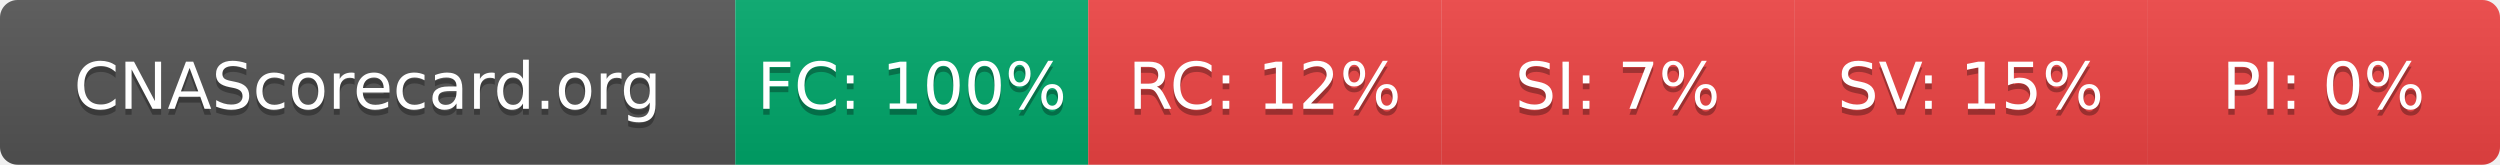
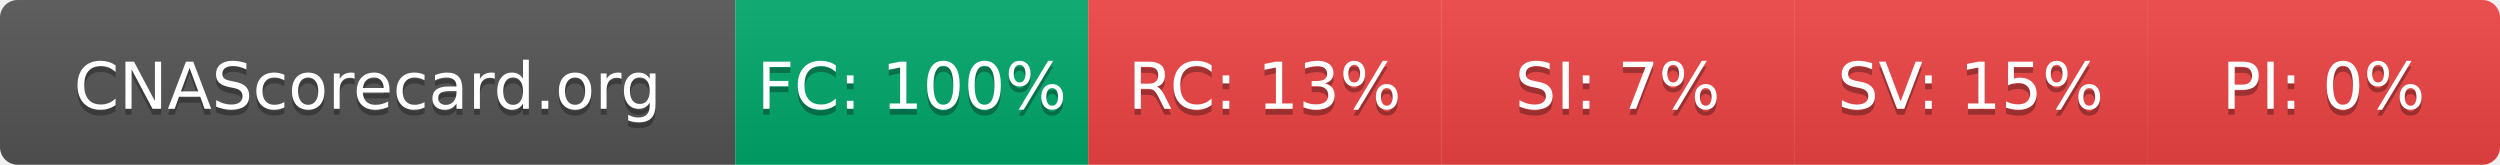
- <svg xmlns="http://www.w3.org/2000/svg" width="425" height="28" role="img" aria-label="CNAScorecard.org: FC:100% RC:12% SI:7% SV:15% PI:0%">
+ <svg xmlns="http://www.w3.org/2000/svg" width="425" height="28" role="img" aria-label="CNAScorecard.org: FC:100% RC:13% SI:7% SV:15% PI:0%">
  <linearGradient id="s" x2="0" y2="100%">
    <stop offset="0" stop-color="#bbb" stop-opacity=".1" />
    <stop offset="1" stop-opacity=".1" />
  </linearGradient>
  <clipPath id="r">
    <rect width="425" height="28" rx="3" fill="#fff" />
  </clipPath>
  <g clip-path="url(#r)">
    <rect width="125" height="28" fill="#555" />
    <rect x="125" width="60" height="28" fill="#00A86B" />
    <rect x="185" width="60" height="28" fill="#EF4444" />
    <rect x="245" width="60" height="28" fill="#EF4444" />
    <rect x="305" width="60" height="28" fill="#EF4444" />
    <rect x="365" width="60" height="28" fill="#EF4444" />
    <rect width="425" height="28" fill="url(#s)" />
  </g>
  <g fill="#fff" text-anchor="middle" font-family="Verdana,Geneva,DejaVu Sans,sans-serif" text-rendering="geometricPrecision" font-size="110">
    <text aria-hidden="true" x="625" y="195" fill="#010101" fill-opacity=".3" transform="scale(.1)" textLength="1050">CNAScorecard.org</text>
    <text x="625" y="185" transform="scale(.1)" fill="#fff" textLength="1050">CNAScorecard.org</text>
    <text aria-hidden="true" x="1550" y="195" fill="#010101" fill-opacity=".3" transform="scale(.1)" textLength="440">FC: 100%</text>
    <text x="1550" y="185" transform="scale(.1)" fill="#fff" textLength="440">FC: 100%</text>
-     <text aria-hidden="true" x="2150" y="195" fill="#010101" fill-opacity=".3" transform="scale(.1)" textLength="385">RC: 12%</text>
-     <text x="2150" y="185" transform="scale(.1)" fill="#fff" textLength="385">RC: 12%</text>
+     <text aria-hidden="true" x="2150" y="195" fill="#010101" fill-opacity=".3" transform="scale(.1)" textLength="385">RC: 13%</text>
+     <text x="2150" y="185" transform="scale(.1)" fill="#fff" textLength="385">RC: 13%</text>
    <text aria-hidden="true" x="2750" y="195" fill="#010101" fill-opacity=".3" transform="scale(.1)" textLength="330">SI: 7%</text>
    <text x="2750" y="185" transform="scale(.1)" fill="#fff" textLength="330">SI: 7%</text>
    <text aria-hidden="true" x="3350" y="195" fill="#010101" fill-opacity=".3" transform="scale(.1)" textLength="385">SV: 15%</text>
    <text x="3350" y="185" transform="scale(.1)" fill="#fff" textLength="385">SV: 15%</text>
    <text aria-hidden="true" x="3950" y="195" fill="#010101" fill-opacity=".3" transform="scale(.1)" textLength="330">PI: 0%</text>
    <text x="3950" y="185" transform="scale(.1)" fill="#fff" textLength="330">PI: 0%</text>
  </g>
</svg>
